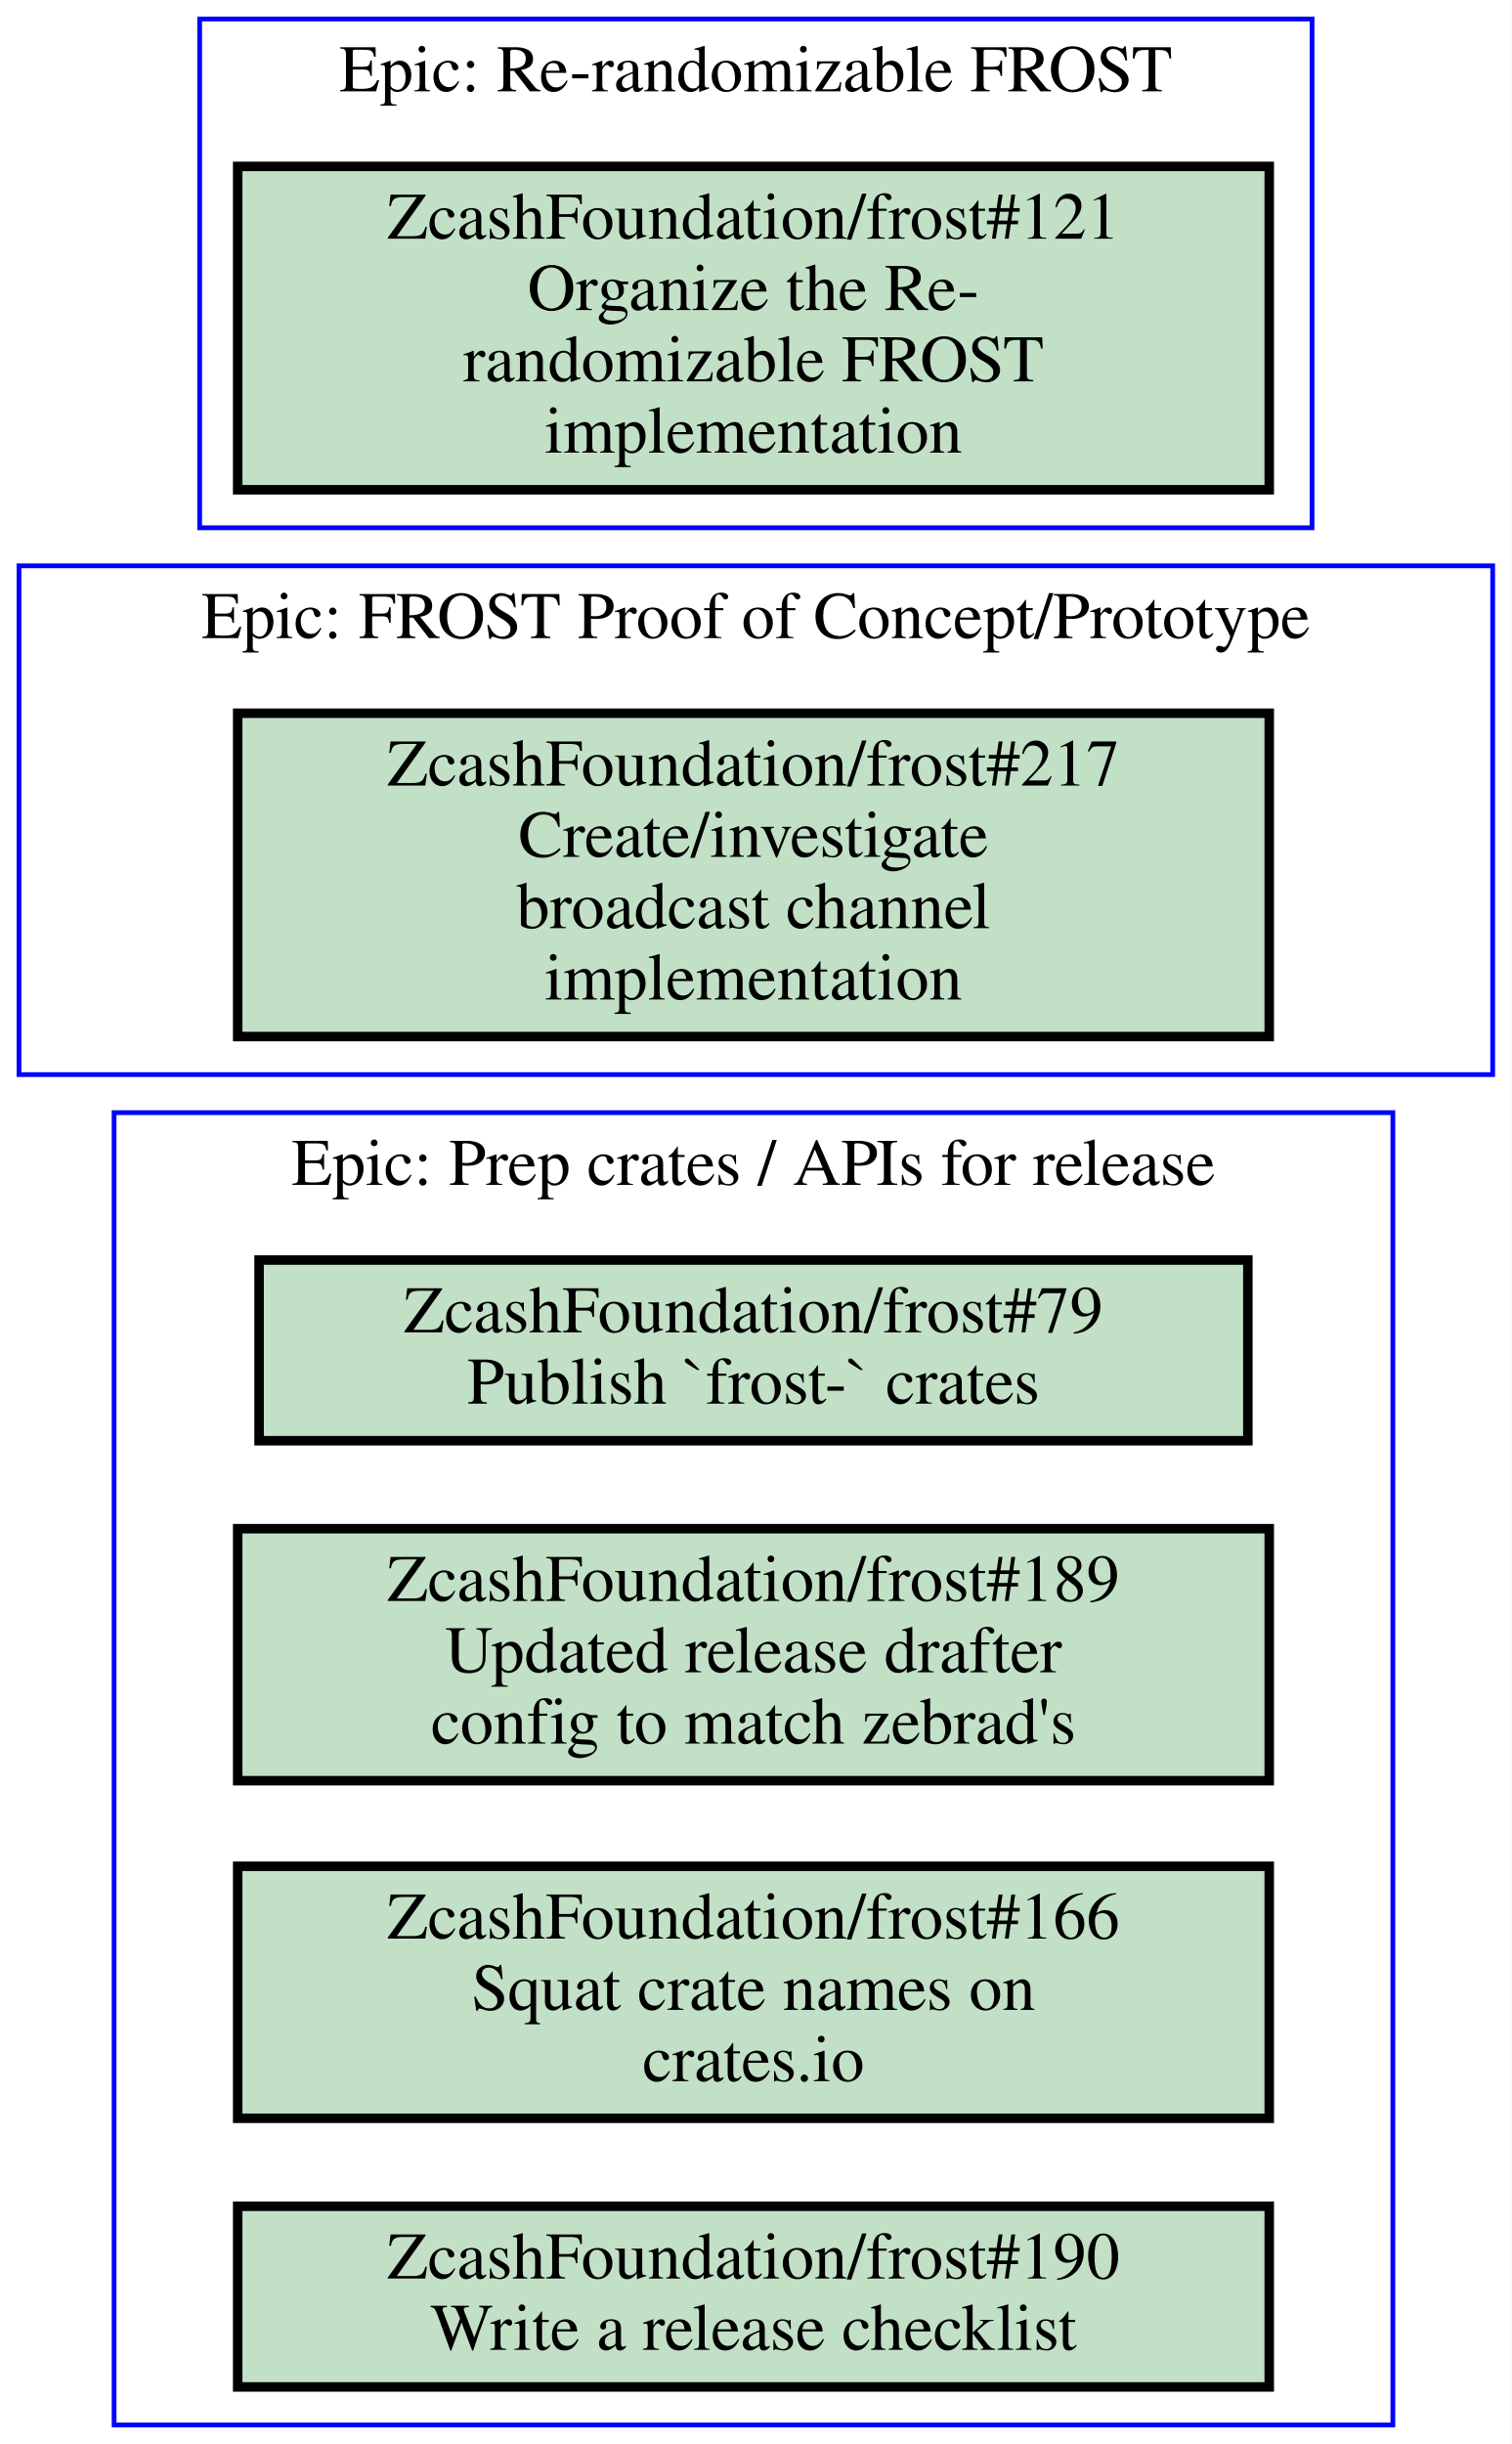
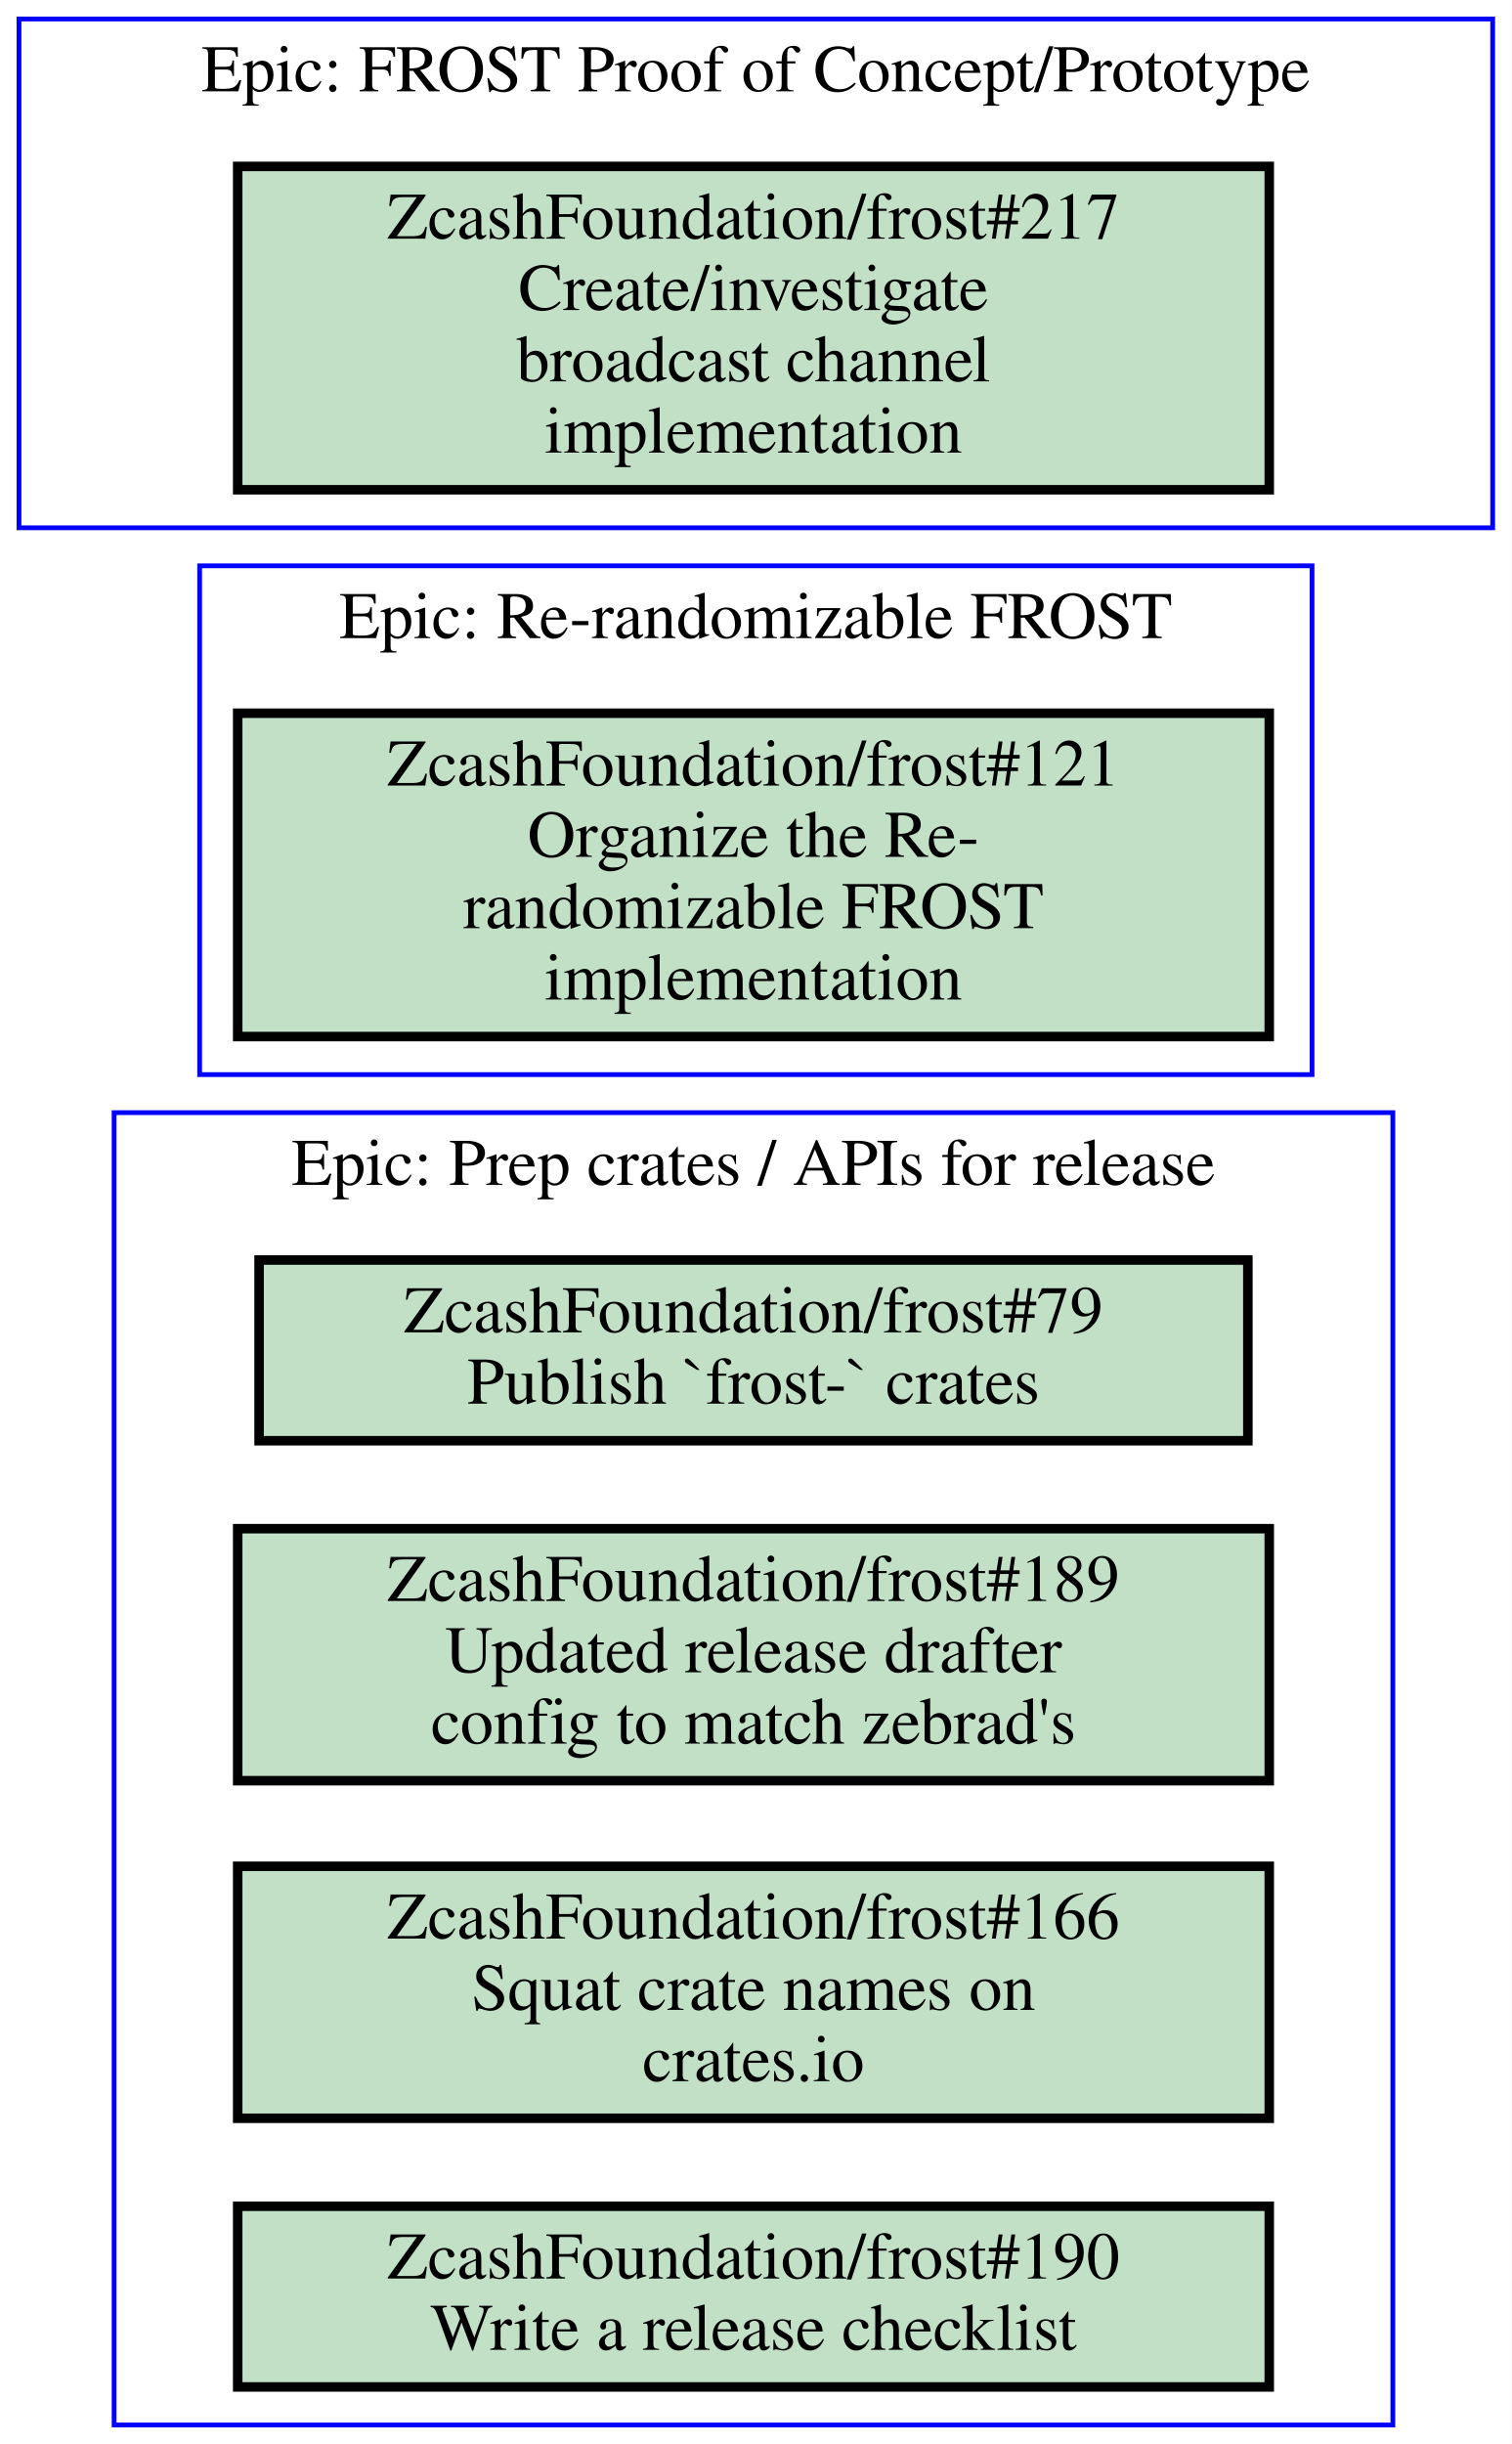
<svg xmlns="http://www.w3.org/2000/svg" xmlns:xlink="http://www.w3.org/1999/xlink" width="318pt" height="514pt" viewBox="0.00 0.00 318.00 514.00">
  <g id="graph0" class="graph" transform="scale(1 1) rotate(0) translate(4 510)">
    <polygon fill="#ffffff" stroke="transparent" points="-4,4 -4,-510 314,-510 314,4 -4,4" />
    <g id="clust1" class="cluster">
-       <polygon fill="none" stroke="#0000ff" points="38,-399 38,-506 272,-506 272,-399 38,-399" />
-       <text text-anchor="middle" x="155" y="-490.8" font-family="Times,serif" font-size="14.00" fill="#000000">Epic: Re-randomizable FROST</text>
+       <polygon fill="none" stroke="#0000ff" points="0,-399 0,-506 310,-506 310,-399 0,-399" />
+       <text text-anchor="middle" x="155" y="-490.8" font-family="Times,serif" font-size="14.00" fill="#000000">Epic: FROST Proof of Concept/Prototype</text>
    </g>
    <g id="clust2" class="cluster">
+       <polygon fill="none" stroke="#0000ff" points="38,-284 38,-391 272,-391 272,-284 38,-284" />
+       <text text-anchor="middle" x="155" y="-375.8" font-family="Times,serif" font-size="14.00" fill="#000000">Epic: Re-randomizable FROST</text>
+     </g>
+     <g id="clust3" class="cluster">
      <polygon fill="none" stroke="#0000ff" points="20,0 20,-276 289,-276 289,0 20,0" />
      <text text-anchor="middle" x="154.5" y="-260.8" font-family="Times,serif" font-size="14.00" fill="#000000">Epic: Prep crates / APIs for release</text>
    </g>
-     <g id="clust3" class="cluster">
-       <polygon fill="none" stroke="#0000ff" points="0,-284 0,-391 310,-391 310,-284 0,-284" />
-       <text text-anchor="middle" x="155" y="-375.8" font-family="Times,serif" font-size="14.00" fill="#000000">Epic: FROST Proof of Concept/Prototype</text>
-     </g>
    <g id="node1" class="node open">
      <g id="a_node1">
-         <a xlink:href="https://github.com/ZcashFoundation/frost/issues/121" xlink:title="ZcashFoundation/frost#121&#10;Organize the Re-&#10;randomizable FROST&#10;implementation" target="_blank">
+         <a xlink:href="https://github.com/ZcashFoundation/frost/issues/217" xlink:title="ZcashFoundation/frost#217&#10;Create/investigate&#10;broadcast channel&#10;implementation" target="_blank">
          <polygon fill="#c2e0c6" stroke="#000000" stroke-width="2" points="263,-475 46,-475 46,-407 263,-407 263,-475" />
-           <text text-anchor="middle" x="154.5" y="-459.8" font-family="Times,serif" font-size="14.00" fill="#000000">ZcashFoundation/frost#121</text>
-           <text text-anchor="middle" x="154.5" y="-444.8" font-family="Times,serif" font-size="14.00" fill="#000000">Organize the Re-</text>
-           <text text-anchor="middle" x="154.5" y="-429.8" font-family="Times,serif" font-size="14.00" fill="#000000">randomizable FROST</text>
+           <text text-anchor="middle" x="154.5" y="-459.8" font-family="Times,serif" font-size="14.00" fill="#000000">ZcashFoundation/frost#217</text>
+           <text text-anchor="middle" x="154.5" y="-444.8" font-family="Times,serif" font-size="14.00" fill="#000000">Create/investigate</text>
+           <text text-anchor="middle" x="154.5" y="-429.8" font-family="Times,serif" font-size="14.00" fill="#000000">broadcast channel</text>
          <text text-anchor="middle" x="154.5" y="-414.8" font-family="Times,serif" font-size="14.00" fill="#000000">implementation</text>
        </a>
      </g>
    </g>
    <g id="node2" class="node open">
      <g id="a_node2">
+         <a xlink:href="https://github.com/ZcashFoundation/frost/issues/121" xlink:title="ZcashFoundation/frost#121&#10;Organize the Re-&#10;randomizable FROST&#10;implementation" target="_blank">
+           <polygon fill="#c2e0c6" stroke="#000000" stroke-width="2" points="263,-360 46,-360 46,-292 263,-292 263,-360" />
+           <text text-anchor="middle" x="154.5" y="-344.8" font-family="Times,serif" font-size="14.00" fill="#000000">ZcashFoundation/frost#121</text>
+           <text text-anchor="middle" x="154.5" y="-329.8" font-family="Times,serif" font-size="14.00" fill="#000000">Organize the Re-</text>
+           <text text-anchor="middle" x="154.5" y="-314.8" font-family="Times,serif" font-size="14.00" fill="#000000">randomizable FROST</text>
+           <text text-anchor="middle" x="154.5" y="-299.8" font-family="Times,serif" font-size="14.00" fill="#000000">implementation</text>
+         </a>
+       </g>
+     </g>
+     <g id="node3" class="node open">
+       <g id="a_node3">
        <a xlink:href="https://github.com/ZcashFoundation/frost/issues/79" xlink:title="ZcashFoundation/frost#79&#10;Publish `frost-` crates" target="_blank">
          <polygon fill="#c2e0c6" stroke="#000000" stroke-width="2" points="258.5,-245 50.5,-245 50.5,-207 258.5,-207 258.5,-245" />
          <text text-anchor="middle" x="154.5" y="-229.8" font-family="Times,serif" font-size="14.00" fill="#000000">ZcashFoundation/frost#79</text>
          <text text-anchor="middle" x="154.5" y="-214.8" font-family="Times,serif" font-size="14.00" fill="#000000">Publish `frost-` crates</text>
        </a>
      </g>
    </g>
-     <g id="node3" class="node open">
-       <g id="a_node3">
+     <g id="node4" class="node open">
+       <g id="a_node4">
        <a xlink:href="https://github.com/ZcashFoundation/frost/issues/189" xlink:title="ZcashFoundation/frost#189&#10;Updated release drafter&#10;config to match zebrad's" target="_blank">
          <polygon fill="#c2e0c6" stroke="#000000" stroke-width="2" points="263,-188.5 46,-188.5 46,-135.5 263,-135.5 263,-188.5" />
          <text text-anchor="middle" x="154.5" y="-173.3" font-family="Times,serif" font-size="14.00" fill="#000000">ZcashFoundation/frost#189</text>
          <text text-anchor="middle" x="154.5" y="-158.3" font-family="Times,serif" font-size="14.00" fill="#000000">Updated release drafter</text>
          <text text-anchor="middle" x="154.5" y="-143.3" font-family="Times,serif" font-size="14.00" fill="#000000">config to match zebrad's</text>
        </a>
      </g>
    </g>
-     <g id="node4" class="node open">
-       <g id="a_node4">
+     <g id="node5" class="node open">
+       <g id="a_node5">
        <a xlink:href="https://github.com/ZcashFoundation/frost/issues/166" xlink:title="ZcashFoundation/frost#166&#10;Squat crate names on&#10;crates.io" target="_blank">
          <polygon fill="#c2e0c6" stroke="#000000" stroke-width="2" points="263,-117.5 46,-117.5 46,-64.5 263,-64.5 263,-117.5" />
          <text text-anchor="middle" x="154.5" y="-102.3" font-family="Times,serif" font-size="14.00" fill="#000000">ZcashFoundation/frost#166</text>
          <text text-anchor="middle" x="154.5" y="-87.3" font-family="Times,serif" font-size="14.00" fill="#000000">Squat crate names on</text>
          <text text-anchor="middle" x="154.5" y="-72.3" font-family="Times,serif" font-size="14.00" fill="#000000">crates.io</text>
        </a>
      </g>
    </g>
-     <g id="node5" class="node open">
-       <g id="a_node5">
+     <g id="node6" class="node open">
+       <g id="a_node6">
        <a xlink:href="https://github.com/ZcashFoundation/frost/issues/190" xlink:title="ZcashFoundation/frost#190&#10;Write a release checklist" target="_blank">
          <polygon fill="#c2e0c6" stroke="#000000" stroke-width="2" points="263,-46 46,-46 46,-8 263,-8 263,-46" />
          <text text-anchor="middle" x="154.5" y="-30.8" font-family="Times,serif" font-size="14.00" fill="#000000">ZcashFoundation/frost#190</text>
          <text text-anchor="middle" x="154.5" y="-15.8" font-family="Times,serif" font-size="14.00" fill="#000000">Write a release checklist</text>
        </a>
      </g>
    </g>
-     <g id="node6" class="node open">
-       <g id="a_node6">
-         <a xlink:href="https://github.com/ZcashFoundation/frost/issues/217" xlink:title="ZcashFoundation/frost#217&#10;Create/investigate&#10;broadcast channel&#10;implementation" target="_blank">
-           <polygon fill="#c2e0c6" stroke="#000000" stroke-width="2" points="263,-360 46,-360 46,-292 263,-292 263,-360" />
-           <text text-anchor="middle" x="154.5" y="-344.8" font-family="Times,serif" font-size="14.00" fill="#000000">ZcashFoundation/frost#217</text>
-           <text text-anchor="middle" x="154.5" y="-329.8" font-family="Times,serif" font-size="14.00" fill="#000000">Create/investigate</text>
-           <text text-anchor="middle" x="154.5" y="-314.8" font-family="Times,serif" font-size="14.00" fill="#000000">broadcast channel</text>
-           <text text-anchor="middle" x="154.5" y="-299.8" font-family="Times,serif" font-size="14.00" fill="#000000">implementation</text>
-         </a>
-       </g>
-     </g>
  </g>
</svg>
